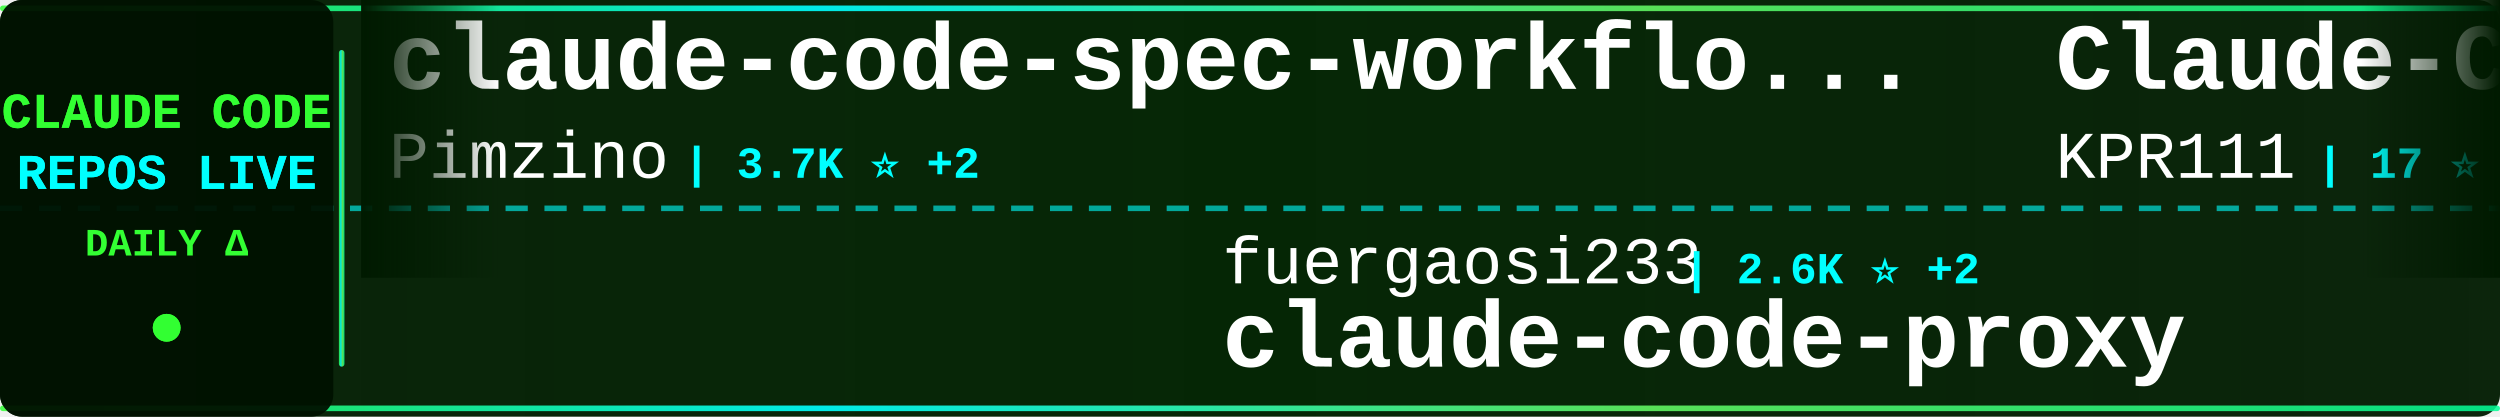
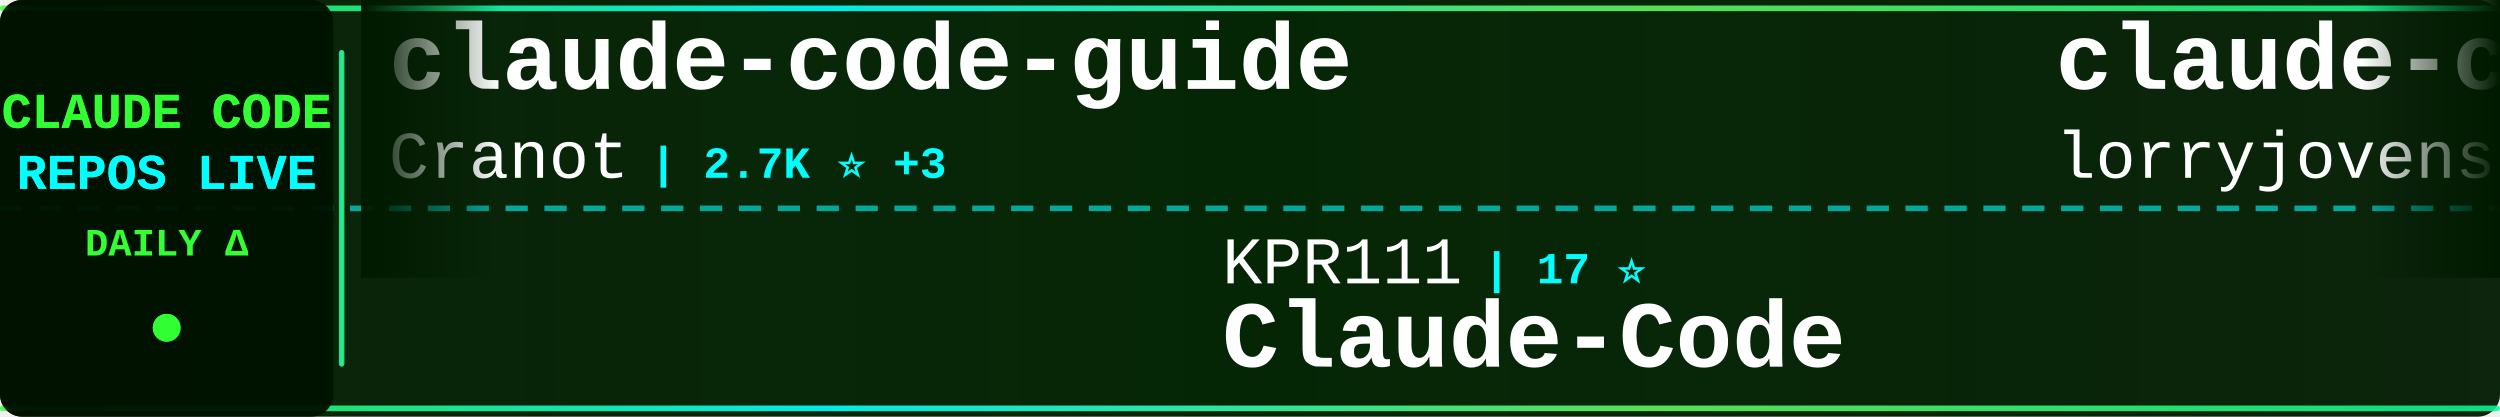
<svg xmlns="http://www.w3.org/2000/svg" width="900" height="150">
  <defs>
    <linearGradient id="tickerBg" x1="0%" y1="0%" x2="100%" y2="0%">
      <stop offset="0%" style="stop-color:#001a00;stop-opacity:0.95" />
      <stop offset="50%" style="stop-color:#002200;stop-opacity:0.98" />
      <stop offset="100%" style="stop-color:#001a00;stop-opacity:0.95" />
    </linearGradient>
    <linearGradient id="borderGrad" x1="0%" y1="0%" x2="100%" y2="0%">
      <stop offset="0%" style="stop-color:#33ff33;stop-opacity:0.85">
        <animate attributeName="stop-opacity" values="0.85;1;0.85" dur="2s" repeatCount="indefinite" />
      </stop>
      <stop offset="33%" style="stop-color:#00ffff;stop-opacity:0.9">
        <animate attributeName="stop-opacity" values="0.9;1;0.9" dur="2.2s" repeatCount="indefinite" />
      </stop>
      <stop offset="66%" style="stop-color:#66ff66;stop-opacity:0.85">
        <animate attributeName="stop-opacity" values="0.85;1;0.85" dur="1.8s" repeatCount="indefinite" />
      </stop>
      <stop offset="100%" style="stop-color:#00ff99;stop-opacity:0.85">
        <animate attributeName="stop-opacity" values="0.85;1;0.85" dur="2s" repeatCount="indefinite" />
      </stop>
    </linearGradient>
    <filter id="textGlow">
      <feGaussianBlur stdDeviation="0.1" result="coloredBlur" />
      <feMerge>
        <feMergeNode in="coloredBlur" />
        <feMergeNode in="SourceGraphic" />
      </feMerge>
    </filter>
    <filter id="metricGlow">
      <feGaussianBlur stdDeviation="0.2" result="coloredBlur" />
      <feMerge>
        <feMergeNode in="coloredBlur" />
        <feMergeNode in="SourceGraphic" />
      </feMerge>
    </filter>
    <linearGradient id="leftFade" x1="0%" y1="0%" x2="100%" y2="0%">
      <stop offset="0%" style="stop-color:#001a00;stop-opacity:1" />
      <stop offset="100%" style="stop-color:#001a00;stop-opacity:0" />
    </linearGradient>
    <linearGradient id="rightFade" x1="0%" y1="0%" x2="100%" y2="0%">
      <stop offset="0%" style="stop-color:#001a00;stop-opacity:0" />
      <stop offset="100%" style="stop-color:#001a00;stop-opacity:1" />
    </linearGradient>
  </defs>
  <rect width="900" height="150" fill="url(#tickerBg)" rx="8" />
  <rect x="0" y="2" width="900" height="2" fill="url(#borderGrad)" rx="1" />
  <rect x="0" y="146" width="900" height="2" fill="url(#borderGrad)" rx="1" />
  <line x1="0" y1="75" x2="900" y2="75" stroke="#00ffff" stroke-width="2" stroke-dasharray="8 6" opacity="0.6" />
  <rect x="0" y="0" width="120" height="150" fill="#001100" opacity="0.95" rx="8" />
  <text x="60" y="46" font-family="'Courier New', monospace" font-size="18" font-weight="bold" fill="#33ff33" text-anchor="middle" filter="url(#textGlow)">
    CLAUDE CODE
  </text>
  <text x="60" y="68" font-family="'Courier New', monospace" font-size="18" font-weight="bold" fill="#00ffff" text-anchor="middle" filter="url(#textGlow)">
    REPOS LIVE
  </text>
  <text x="60" y="92" font-family="'Courier New', monospace" font-size="14" font-weight="bold" fill="#33ff33" text-anchor="middle">
    DAILY Δ
  </text>
  <circle cx="60" cy="118" r="5" fill="#33ff33" filter="url(#metricGlow)">
    <animate attributeName="r" values="4;6;4" dur="1.5s" repeatCount="indefinite" />
    <animate attributeName="opacity" values="0.6;1;0.6" dur="1.5s" repeatCount="indefinite" />
  </circle>
  <rect x="122" y="18" width="2" height="114" fill="url(#borderGrad)" rx="1" />
  <clipPath id="tickerClip">
    <rect x="130" y="0" width="770" height="150" />
  </clipPath>
  <g clip-path="url(#tickerClip)">
    <g id="tickerItems">
      <animateTransform attributeName="transform" attributeType="XML" type="translate" from="0 0" to="-3000 0" dur="54s" repeatCount="indefinite" />
      <g transform="translate(0, 0)">
-         <text x="140" y="32" font-family="'Courier New', monospace" font-size="34" font-weight="bold" fill="#ffffff">claude-code-spec-workflo...</text>
-         <text x="140" y="64" font-family="'Courier New', monospace" font-size="24" font-weight="normal" fill="#ffffff" opacity="1.0">Pimzino</text>
-         <text x="246" y="64" font-family="'Courier New', monospace" font-size="16" font-weight="bold" fill="#00ffff"> | 3.7K ⭐ +2</text>
+         <text x="140" y="32" font-family="'Courier New', monospace" font-size="34" font-weight="bold" fill="#ffffff">claude-code-guide</text>
+         <text x="140" y="64" font-family="'Courier New', monospace" font-size="24" font-weight="normal" fill="#ffffff" opacity="1.0">Cranot</text>
+         <text x="234" y="64" font-family="'Courier New', monospace" font-size="16" font-weight="bold" fill="#00ffff"> | 2.7K ⭐ +3</text>
      </g>
      <g transform="translate(300, 0)">
-         <text x="140" y="102" font-family="'Courier New', monospace" font-size="24" font-weight="normal" fill="#ffffff" opacity="1.0">fuergaosi233</text>
-         <text x="306" y="102" font-family="'Courier New', monospace" font-size="16" font-weight="bold" fill="#00ffff"> | 2.6K ⭐ +2</text>
-         <text x="140" y="132" font-family="'Courier New', monospace" font-size="34" font-weight="bold" fill="#ffffff">claude-code-proxy</text>
+         <text x="140" y="102" font-family="'Courier New', monospace" font-size="24" font-weight="normal" fill="#ffffff" opacity="1.0">KPR111</text>
+         <text x="234" y="102" font-family="'Courier New', monospace" font-size="16" font-weight="bold" fill="#00ffff"> | 17 ⭐</text>
+         <text x="140" y="132" font-family="'Courier New', monospace" font-size="34" font-weight="bold" fill="#ffffff">Claude-Code</text>
      </g>
      <g transform="translate(600, 0)">
-         <text x="140" y="32" font-family="'Courier New', monospace" font-size="34" font-weight="bold" fill="#ffffff">Claude-Code</text>
-         <text x="140" y="64" font-family="'Courier New', monospace" font-size="24" font-weight="normal" fill="#ffffff" opacity="1.0">KPR111</text>
-         <text x="234" y="64" font-family="'Courier New', monospace" font-size="16" font-weight="bold" fill="#00ffff"> | 17 ⭐</text>
+         <text x="140" y="32" font-family="'Courier New', monospace" font-size="34" font-weight="bold" fill="#ffffff">claude-code-rust</text>
+         <text x="140" y="64" font-family="'Courier New', monospace" font-size="24" font-weight="normal" fill="#ffffff" opacity="1.0">lorryjovens-hub</text>
+         <text x="342" y="64" font-family="'Courier New', monospace" font-size="16" font-weight="bold" fill="#00ffff"> | 1.6K ⭐ +5</text>
      </g>
      <g transform="translate(900, 0)">
-         <text x="140" y="102" font-family="'Courier New', monospace" font-size="24" font-weight="normal" fill="#ffffff" opacity="1.0">Cranot</text>
-         <text x="234" y="102" font-family="'Courier New', monospace" font-size="16" font-weight="bold" fill="#00ffff"> | 2.7K ⭐ +5</text>
-         <text x="140" y="132" font-family="'Courier New', monospace" font-size="34" font-weight="bold" fill="#ffffff">claude-code-guide</text>
+         <text x="140" y="102" font-family="'Courier New', monospace" font-size="24" font-weight="normal" fill="#ffffff" opacity="1.0">oboard</text>
+         <text x="234" y="102" font-family="'Courier New', monospace" font-size="16" font-weight="bold" fill="#00ffff"> | 3.1K ⭐ +2</text>
+         <text x="140" y="132" font-family="'Courier New', monospace" font-size="34" font-weight="bold" fill="#ffffff">claude-code-rev</text>
      </g>
      <g transform="translate(1200, 0)">
-         <text x="140" y="32" font-family="'Courier New', monospace" font-size="34" font-weight="bold" fill="#ffffff">claude-code-ultimate-gui...</text>
-         <text x="140" y="64" font-family="'Courier New', monospace" font-size="24" font-weight="normal" fill="#ffffff" opacity="1.0">FlorianBruniaux</text>
-         <text x="342" y="64" font-family="'Courier New', monospace" font-size="16" font-weight="bold" fill="#00ffff"> | 4.4K ⭐ +15</text>
+         <text x="140" y="32" font-family="'Courier New', monospace" font-size="34" font-weight="bold" fill="#ffffff">claude-code-source-build</text>
+         <text x="140" y="64" font-family="'Courier New', monospace" font-size="24" font-weight="normal" fill="#ffffff" opacity="1.0">andrew-kramer-inno</text>
+         <text x="378" y="64" font-family="'Courier New', monospace" font-size="16" font-weight="bold" fill="#00ffff"> | 588 ⭐</text>
      </g>
      <g transform="translate(1500, 0)">
-         <text x="140" y="102" font-family="'Courier New', monospace" font-size="24" font-weight="normal" fill="#ffffff" opacity="1.0">alirezarezvani</text>
-         <text x="330" y="102" font-family="'Courier New', monospace" font-size="16" font-weight="bold" fill="#00ffff"> | 15.0K ⭐ +106</text>
-         <text x="140" y="132" font-family="'Courier New', monospace" font-size="34" font-weight="bold" fill="#ffffff">claude-skills</text>
+         <text x="140" y="102" font-family="'Courier New', monospace" font-size="24" font-weight="normal" fill="#ffffff" opacity="1.0">edmund-io</text>
+         <text x="270" y="102" font-family="'Courier New', monospace" font-size="16" font-weight="bold" fill="#00ffff"> | 1.4K ⭐ +3</text>
+         <text x="140" y="132" font-family="'Courier New', monospace" font-size="34" font-weight="bold" fill="#ffffff">edmunds-claude-code</text>
      </g>
      <g transform="translate(1800, 0)">
-         <text x="140" y="32" font-family="'Courier New', monospace" font-size="34" font-weight="bold" fill="#ffffff">claude-code-best-practic...</text>
-         <text x="140" y="64" font-family="'Courier New', monospace" font-size="24" font-weight="normal" fill="#ffffff" opacity="1.0">shanraisshan</text>
-         <text x="306" y="64" font-family="'Courier New', monospace" font-size="16" font-weight="bold" fill="#00ffff"> | 53.2K ⭐ +115</text>
+         <text x="140" y="32" font-family="'Courier New', monospace" font-size="34" font-weight="bold" fill="#ffffff">claude-code-from-scratch</text>
+         <text x="140" y="64" font-family="'Courier New', monospace" font-size="24" font-weight="normal" fill="#ffffff" opacity="1.0">Windy3f3f3f3f</text>
+         <text x="318" y="64" font-family="'Courier New', monospace" font-size="16" font-weight="bold" fill="#00ffff"> | 1.2K ⭐ +7</text>
      </g>
      <g transform="translate(2100, 0)">
-         <text x="140" y="102" font-family="'Courier New', monospace" font-size="24" font-weight="normal" fill="#ffffff" opacity="1.0">wshobson</text>
-         <text x="258" y="102" font-family="'Courier New', monospace" font-size="16" font-weight="bold" fill="#00ffff"> | 35.5K ⭐ +59</text>
-         <text x="140" y="132" font-family="'Courier New', monospace" font-size="34" font-weight="bold" fill="#ffffff">agents</text>
+         <text x="140" y="102" font-family="'Courier New', monospace" font-size="24" font-weight="normal" fill="#ffffff" opacity="1.0">anthropics</text>
+         <text x="282" y="102" font-family="'Courier New', monospace" font-size="16" font-weight="bold" fill="#00ffff"> | 19.5K ⭐ +47</text>
+         <text x="140" y="132" font-family="'Courier New', monospace" font-size="34" font-weight="bold" fill="#ffffff">claude-plugins-official</text>
      </g>
      <g transform="translate(2400, 0)">
-         <text x="140" y="32" font-family="'Courier New', monospace" font-size="34" font-weight="bold" fill="#ffffff">claude-code-prompts</text>
-         <text x="140" y="64" font-family="'Courier New', monospace" font-size="24" font-weight="normal" fill="#ffffff" opacity="1.0">repowise-dev</text>
-         <text x="306" y="64" font-family="'Courier New', monospace" font-size="16" font-weight="bold" fill="#00ffff"> | 1.0K ⭐ +2</text>
+         <text x="140" y="32" font-family="'Courier New', monospace" font-size="34" font-weight="bold" fill="#ffffff">claude-code-proxy</text>
+         <text x="140" y="64" font-family="'Courier New', monospace" font-size="24" font-weight="normal" fill="#ffffff" opacity="1.0">fuergaosi233</text>
+         <text x="306" y="64" font-family="'Courier New', monospace" font-size="16" font-weight="bold" fill="#00ffff"> | 2.6K ⭐ +1</text>
      </g>
      <g transform="translate(2700, 0)">
-         <text x="140" y="102" font-family="'Courier New', monospace" font-size="24" font-weight="normal" fill="#ffffff" opacity="1.0">darcyegb</text>
-         <text x="258" y="102" font-family="'Courier New', monospace" font-size="16" font-weight="bold" fill="#00ffff"> | 696 ⭐ +2</text>
-         <text x="140" y="132" font-family="'Courier New', monospace" font-size="34" font-weight="bold" fill="#ffffff">ClaudeCodeAgents</text>
+         <text x="140" y="102" font-family="'Courier New', monospace" font-size="24" font-weight="normal" fill="#ffffff" opacity="1.0">chauncygu</text>
+         <text x="270" y="102" font-family="'Courier New', monospace" font-size="16" font-weight="bold" fill="#00ffff"> | 2.5K ⭐ +7</text>
+         <text x="140" y="132" font-family="'Courier New', monospace" font-size="34" font-weight="bold" fill="#ffffff">collection-claude-code-s...</text>
      </g>
      <g transform="translate(3000, 0)">
-         <text x="140" y="32" font-family="'Courier New', monospace" font-size="34" font-weight="bold" fill="#ffffff">claude-code-spec-workflo...</text>
-         <text x="140" y="64" font-family="'Courier New', monospace" font-size="24" font-weight="normal" fill="#ffffff" opacity="1.0">Pimzino</text>
-         <text x="246" y="64" font-family="'Courier New', monospace" font-size="16" font-weight="bold" fill="#00ffff"> | 3.7K ⭐ +2</text>
+         <text x="140" y="32" font-family="'Courier New', monospace" font-size="34" font-weight="bold" fill="#ffffff">claude-code-guide</text>
+         <text x="140" y="64" font-family="'Courier New', monospace" font-size="24" font-weight="normal" fill="#ffffff" opacity="1.0">Cranot</text>
+         <text x="234" y="64" font-family="'Courier New', monospace" font-size="16" font-weight="bold" fill="#00ffff"> | 2.7K ⭐ +3</text>
      </g>
      <g transform="translate(3300, 0)">
-         <text x="140" y="102" font-family="'Courier New', monospace" font-size="24" font-weight="normal" fill="#ffffff" opacity="1.0">fuergaosi233</text>
-         <text x="306" y="102" font-family="'Courier New', monospace" font-size="16" font-weight="bold" fill="#00ffff"> | 2.6K ⭐ +2</text>
-         <text x="140" y="132" font-family="'Courier New', monospace" font-size="34" font-weight="bold" fill="#ffffff">claude-code-proxy</text>
+         <text x="140" y="102" font-family="'Courier New', monospace" font-size="24" font-weight="normal" fill="#ffffff" opacity="1.0">KPR111</text>
+         <text x="234" y="102" font-family="'Courier New', monospace" font-size="16" font-weight="bold" fill="#00ffff"> | 17 ⭐</text>
+         <text x="140" y="132" font-family="'Courier New', monospace" font-size="34" font-weight="bold" fill="#ffffff">Claude-Code</text>
      </g>
      <g transform="translate(3600, 0)">
-         <text x="140" y="32" font-family="'Courier New', monospace" font-size="34" font-weight="bold" fill="#ffffff">Claude-Code</text>
-         <text x="140" y="64" font-family="'Courier New', monospace" font-size="24" font-weight="normal" fill="#ffffff" opacity="1.0">KPR111</text>
-         <text x="234" y="64" font-family="'Courier New', monospace" font-size="16" font-weight="bold" fill="#00ffff"> | 17 ⭐</text>
+         <text x="140" y="32" font-family="'Courier New', monospace" font-size="34" font-weight="bold" fill="#ffffff">claude-code-rust</text>
+         <text x="140" y="64" font-family="'Courier New', monospace" font-size="24" font-weight="normal" fill="#ffffff" opacity="1.0">lorryjovens-hub</text>
+         <text x="342" y="64" font-family="'Courier New', monospace" font-size="16" font-weight="bold" fill="#00ffff"> | 1.6K ⭐ +5</text>
      </g>
      <g transform="translate(3900, 0)">
-         <text x="140" y="102" font-family="'Courier New', monospace" font-size="24" font-weight="normal" fill="#ffffff" opacity="1.0">Cranot</text>
-         <text x="234" y="102" font-family="'Courier New', monospace" font-size="16" font-weight="bold" fill="#00ffff"> | 2.7K ⭐ +5</text>
-         <text x="140" y="132" font-family="'Courier New', monospace" font-size="34" font-weight="bold" fill="#ffffff">claude-code-guide</text>
+         <text x="140" y="102" font-family="'Courier New', monospace" font-size="24" font-weight="normal" fill="#ffffff" opacity="1.0">oboard</text>
+         <text x="234" y="102" font-family="'Courier New', monospace" font-size="16" font-weight="bold" fill="#00ffff"> | 3.1K ⭐ +2</text>
+         <text x="140" y="132" font-family="'Courier New', monospace" font-size="34" font-weight="bold" fill="#ffffff">claude-code-rev</text>
      </g>
    </g>
  </g>
  <rect x="130" y="0" width="50" height="100" fill="url(#leftFade)" />
  <rect x="850" y="0" width="50" height="100" fill="url(#rightFade)" />
</svg>
